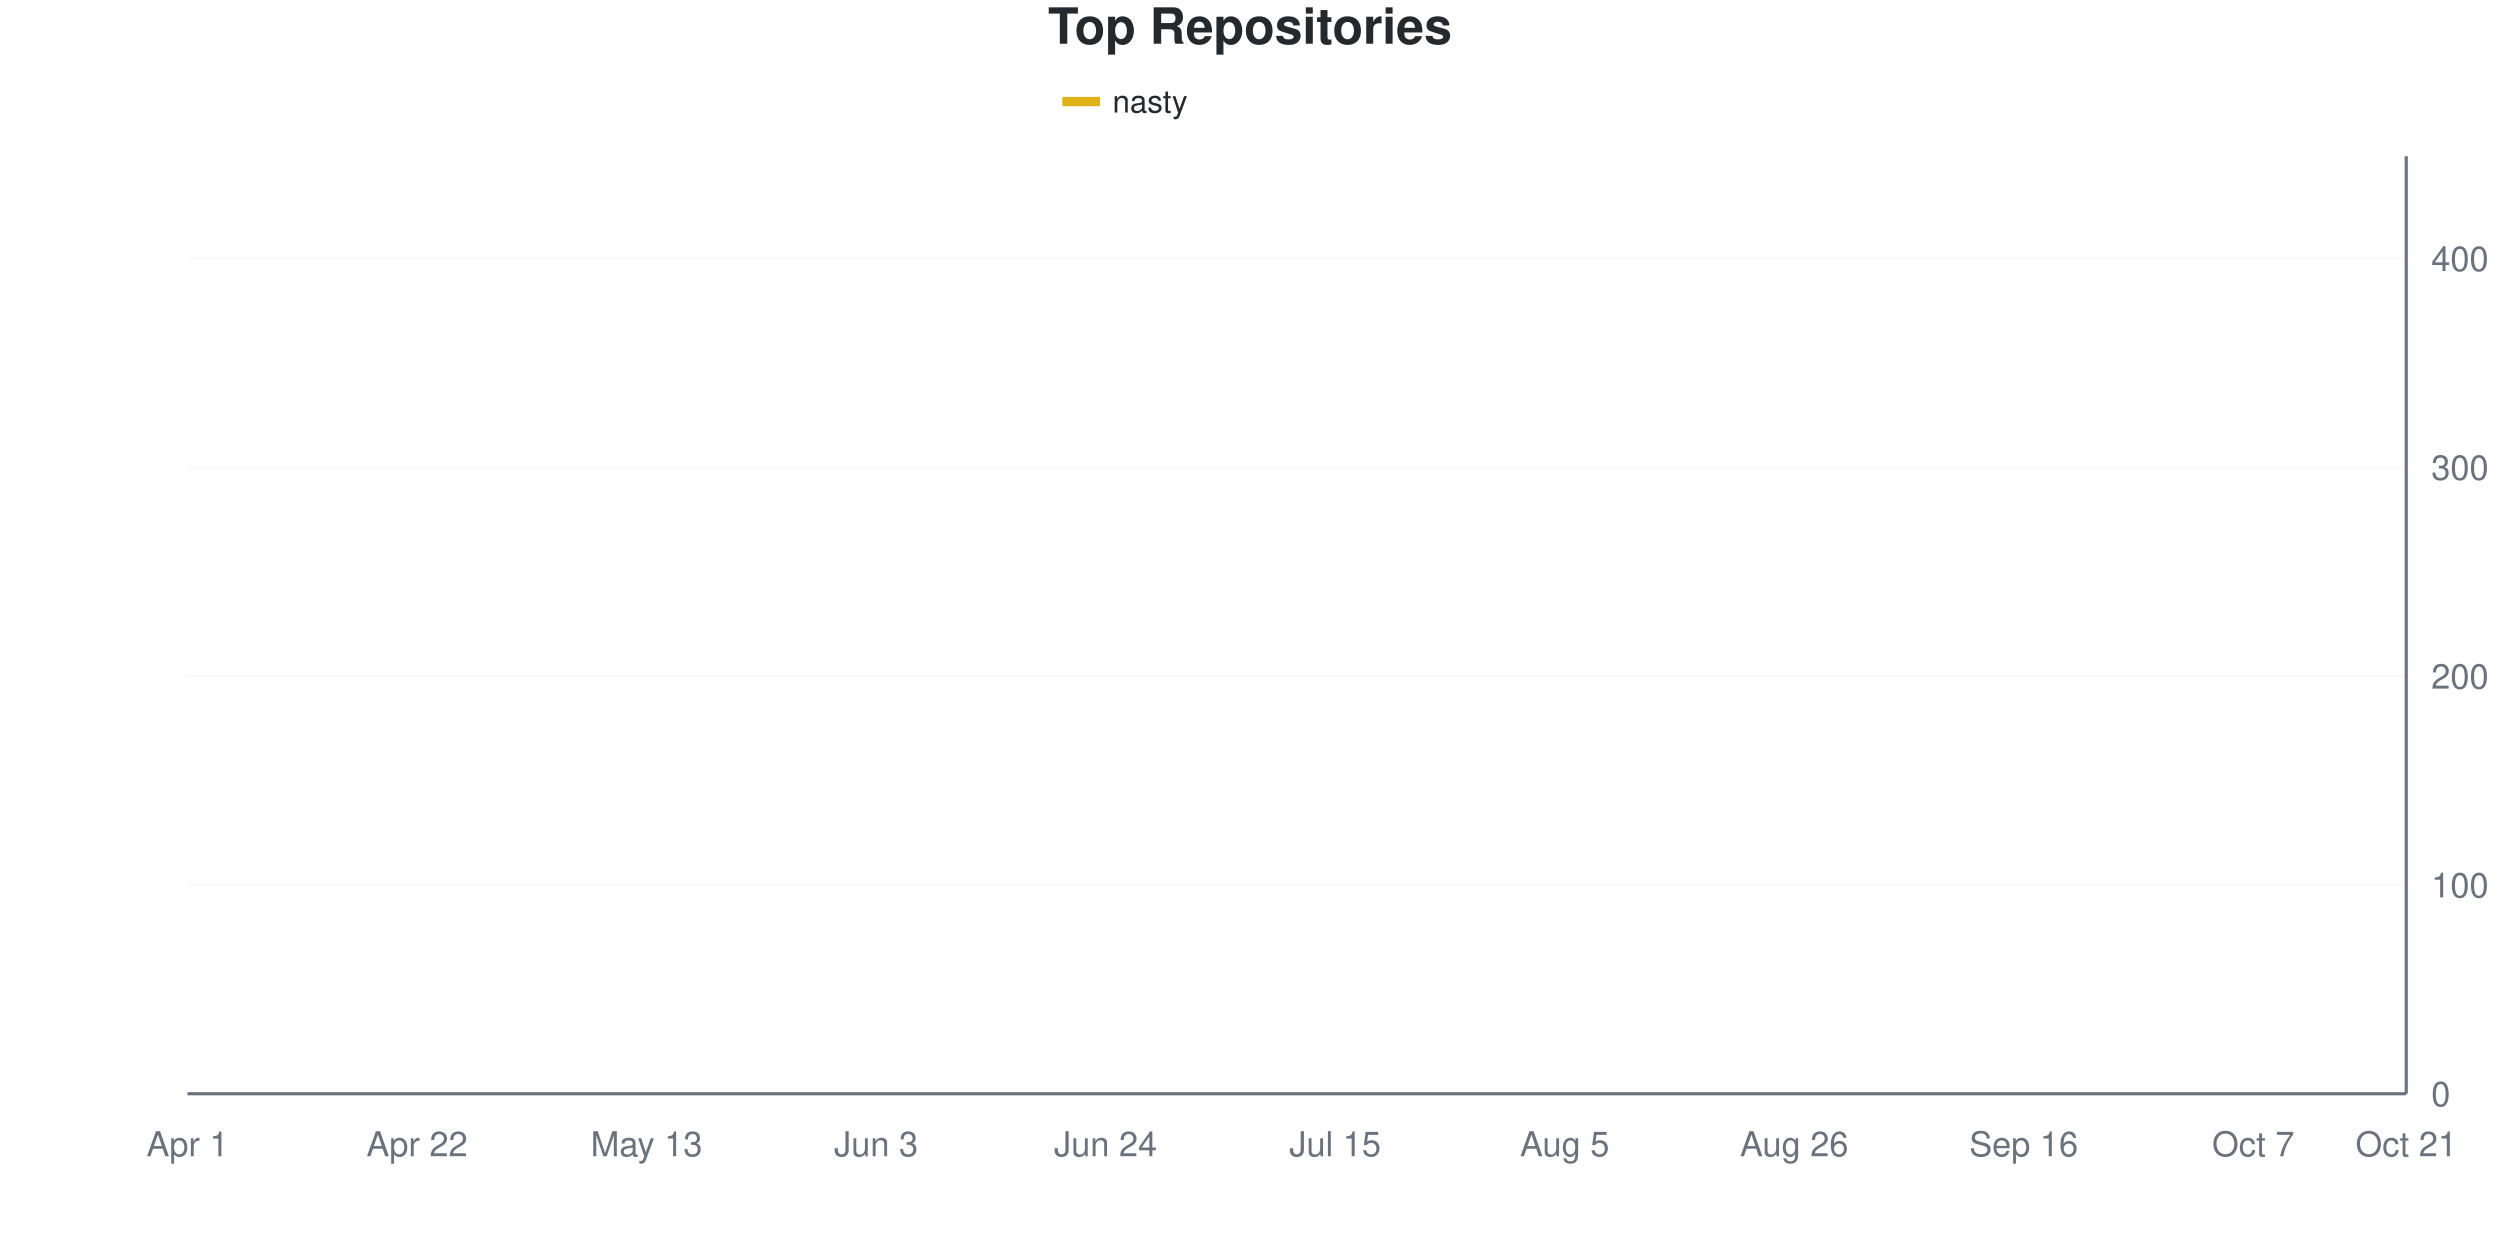
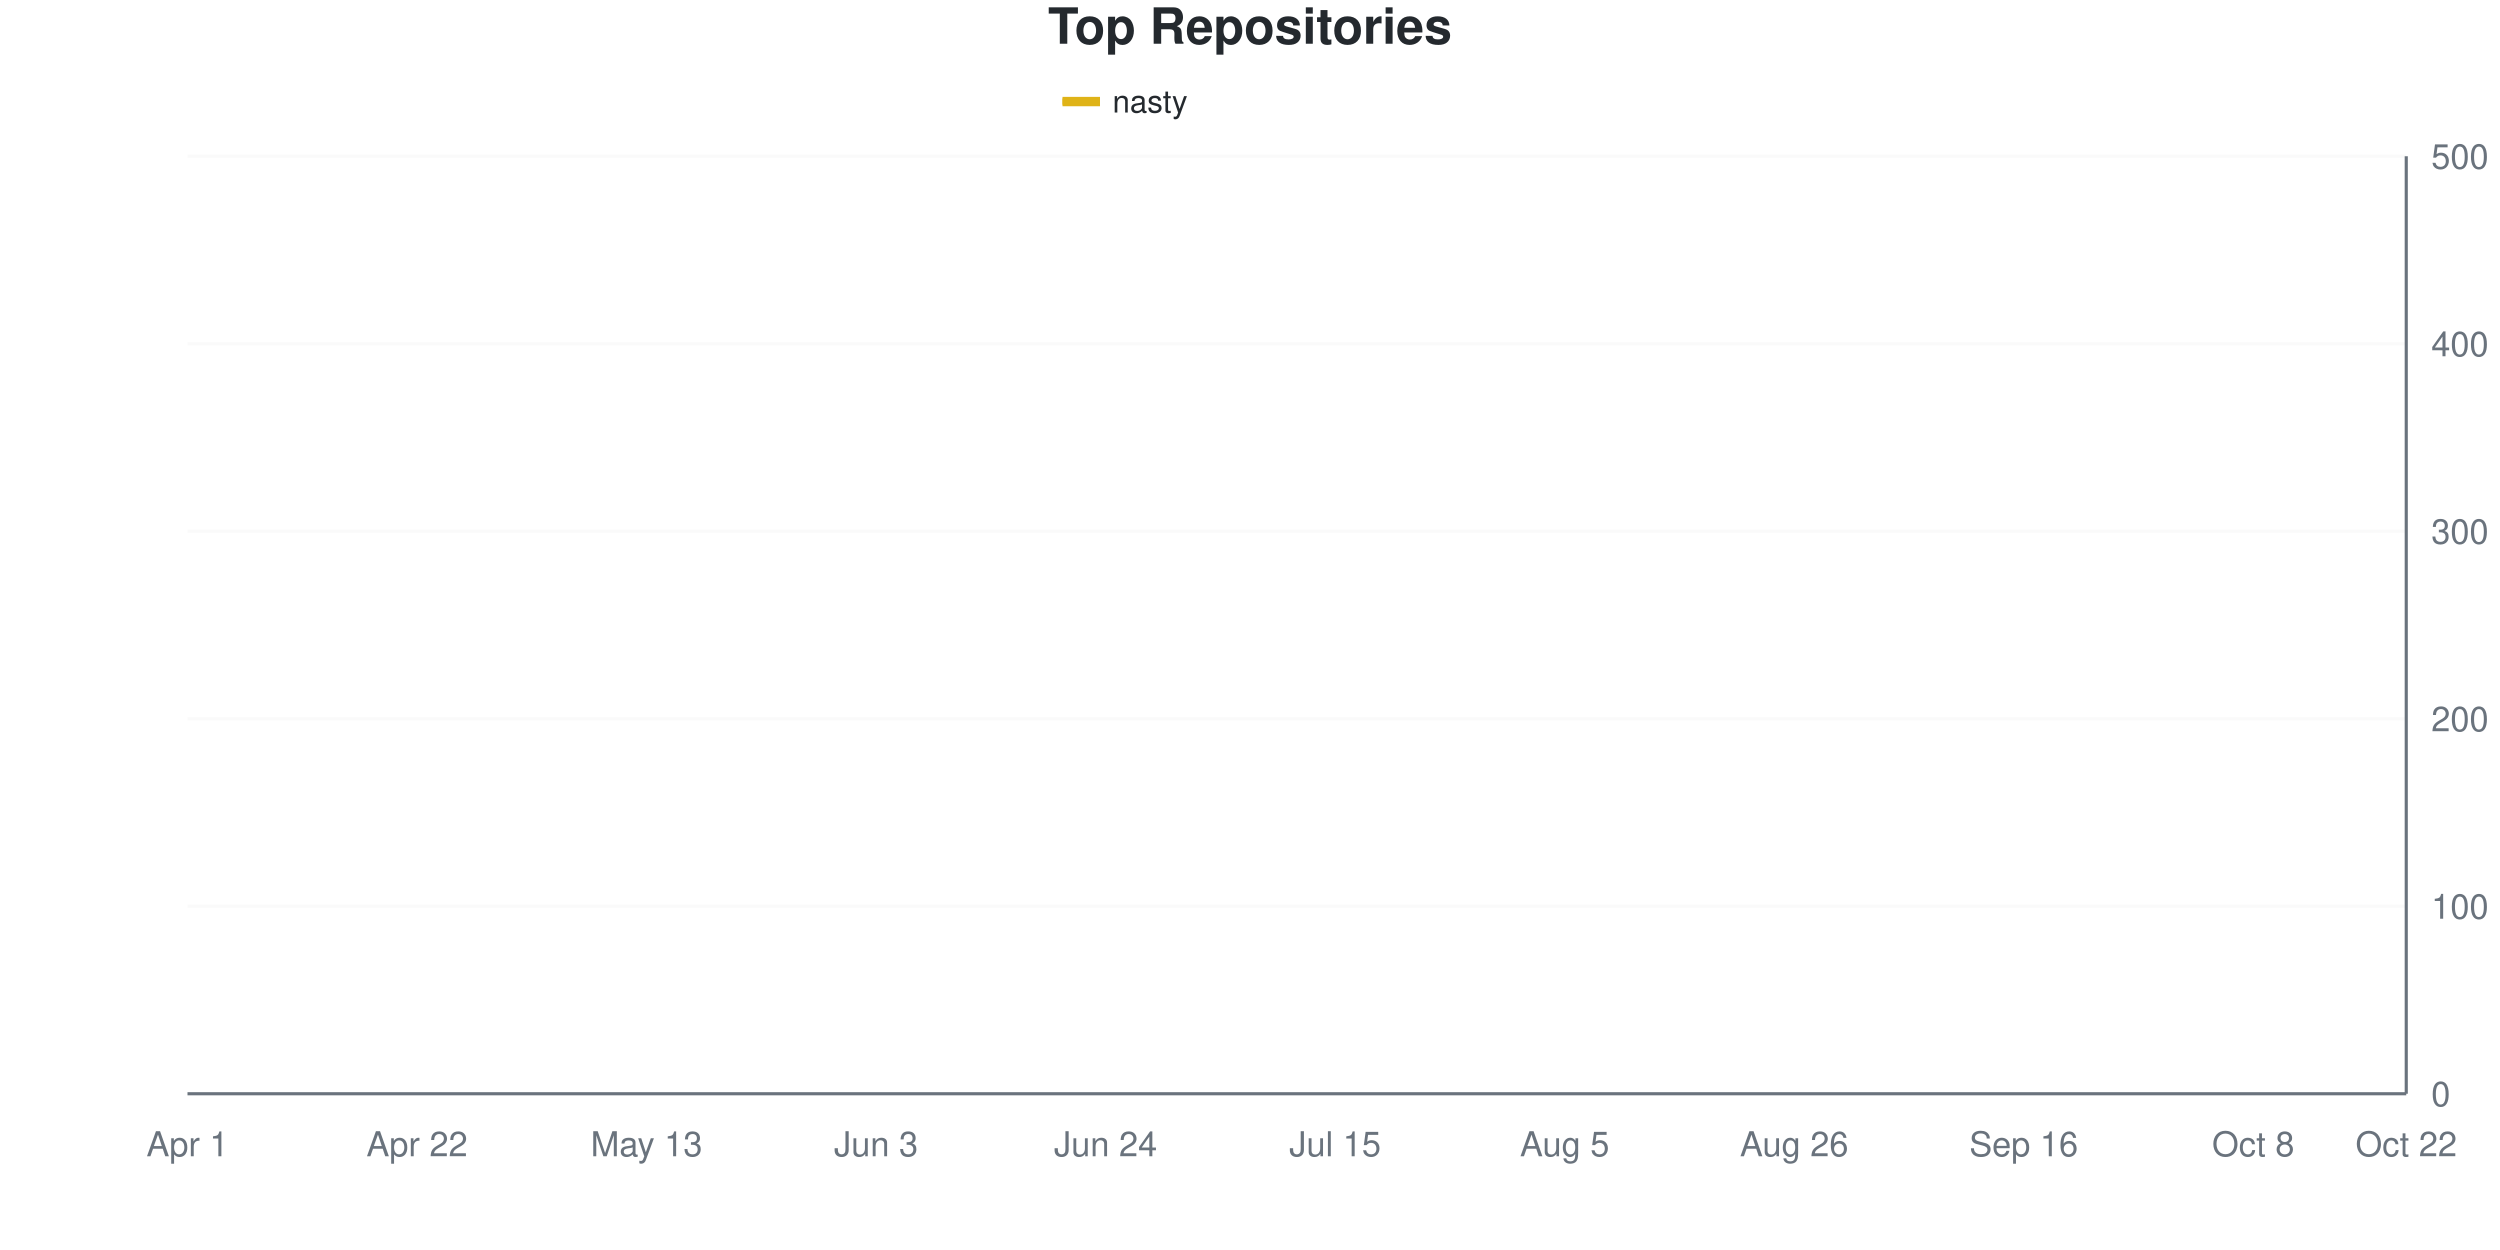
<svg xmlns="http://www.w3.org/2000/svg" viewBox="0 0 800 400" width="800" height="400">
  <style>
    @keyframes drawLine {
      to { stroke-dashoffset: 0; }
    }
    @keyframes fadeInPoint {
      from { opacity: 0; }
      to { opacity: 1; }
    }
    .data-line-0 {
-       stroke-dasharray: 1174;
-       stroke-dashoffset: 1174;
+       stroke-dasharray: 1156;
+       stroke-dashoffset: 1156;
      animation: drawLine 2s ease-out forwards;
    }
    .data-point {
      opacity: 0;
      animation: fadeInPoint 0.5s ease-out forwards;
    }
    .chart-bg { fill: #fff; }
    .chart-text { fill: #24292e; }
    .chart-muted { fill: #6a737d; }
    .chart-grid { stroke: #eee; }
    .chart-axis { stroke: #6a737d; }
    @media (prefers-color-scheme: dark) {
      .chart-bg { fill: #0d1117; }
      .chart-text { fill: #e6edf3; }
      .chart-muted { fill: #8b949e; }
      .chart-grid { stroke: #21262d; }
      .chart-axis { stroke: #8b949e; }
    }
  </style>
  <rect width="800" height="400" class="chart-bg" />
  <text x="400" y="14" text-anchor="middle" class="chart-text" font-size="16" font-weight="bold" font-family="-apple-system, BlinkMacSystemFont, 'Segoe UI', Helvetica, Arial, sans-serif">Top Repositories</text>
  <g class="legend">
    <rect x="340" y="31" width="12" height="3" fill="#dfb317" />
    <line x1="340" y1="32.5" x2="352" y2="32.5" stroke="#dfb317" stroke-width="2" />
    <text x="356" y="36" class="chart-text" font-size="10" font-family="-apple-system, BlinkMacSystemFont, 'Segoe UI', Helvetica, Arial, sans-serif">nasty</text>
  </g>
  <g class="grid">
    <line x1="60" y1="350" x2="770" y2="350" class="chart-grid" stroke-opacity="0.3" />
    <text x="778" y="354" text-anchor="start" class="chart-muted" font-size="11" font-family="-apple-system, BlinkMacSystemFont, 'Segoe UI', Helvetica, Arial, sans-serif">0</text>
-     <line x1="60" y1="283.185" x2="770" y2="283.185" class="chart-grid" stroke-opacity="0.3" />
-     <text x="778" y="287.185" text-anchor="start" class="chart-muted" font-size="11" font-family="-apple-system, BlinkMacSystemFont, 'Segoe UI', Helvetica, Arial, sans-serif">100</text>
-     <line x1="60" y1="216.37" x2="770" y2="216.37" class="chart-grid" stroke-opacity="0.3" />
-     <text x="778" y="220.37" text-anchor="start" class="chart-muted" font-size="11" font-family="-apple-system, BlinkMacSystemFont, 'Segoe UI', Helvetica, Arial, sans-serif">200</text>
-     <line x1="60" y1="149.555" x2="770" y2="149.555" class="chart-grid" stroke-opacity="0.3" />
-     <text x="778" y="153.555" text-anchor="start" class="chart-muted" font-size="11" font-family="-apple-system, BlinkMacSystemFont, 'Segoe UI', Helvetica, Arial, sans-serif">300</text>
-     <line x1="60" y1="82.739" x2="770" y2="82.739" class="chart-grid" stroke-opacity="0.3" />
-     <text x="778" y="86.739" text-anchor="start" class="chart-muted" font-size="11" font-family="-apple-system, BlinkMacSystemFont, 'Segoe UI', Helvetica, Arial, sans-serif">400</text>
+     <line x1="60" y1="290" x2="770" y2="290" class="chart-grid" stroke-opacity="0.3" />
+     <text x="778" y="294" text-anchor="start" class="chart-muted" font-size="11" font-family="-apple-system, BlinkMacSystemFont, 'Segoe UI', Helvetica, Arial, sans-serif">100</text>
+     <line x1="60" y1="230" x2="770" y2="230" class="chart-grid" stroke-opacity="0.3" />
+     <text x="778" y="234" text-anchor="start" class="chart-muted" font-size="11" font-family="-apple-system, BlinkMacSystemFont, 'Segoe UI', Helvetica, Arial, sans-serif">200</text>
+     <line x1="60" y1="170" x2="770" y2="170" class="chart-grid" stroke-opacity="0.3" />
+     <text x="778" y="174" text-anchor="start" class="chart-muted" font-size="11" font-family="-apple-system, BlinkMacSystemFont, 'Segoe UI', Helvetica, Arial, sans-serif">300</text>
+     <line x1="60" y1="110" x2="770" y2="110" class="chart-grid" stroke-opacity="0.3" />
+     <text x="778" y="114" text-anchor="start" class="chart-muted" font-size="11" font-family="-apple-system, BlinkMacSystemFont, 'Segoe UI', Helvetica, Arial, sans-serif">400</text>
+     <line x1="60" y1="50" x2="770" y2="50" class="chart-grid" stroke-opacity="0.3" />
+     <text x="778" y="54" text-anchor="start" class="chart-muted" font-size="11" font-family="-apple-system, BlinkMacSystemFont, 'Segoe UI', Helvetica, Arial, sans-serif">500</text>
  </g>
  <g class="milestones">
    
  </g>
  <g class="x-axis">
    <text x="60" y="370" text-anchor="middle" class="chart-muted" font-size="11" font-family="-apple-system, BlinkMacSystemFont, 'Segoe UI', Helvetica, Arial, sans-serif">Apr 1</text>
    <text x="133.448" y="370" text-anchor="middle" class="chart-muted" font-size="11" font-family="-apple-system, BlinkMacSystemFont, 'Segoe UI', Helvetica, Arial, sans-serif">Apr 22</text>
    <text x="206.897" y="370" text-anchor="middle" class="chart-muted" font-size="11" font-family="-apple-system, BlinkMacSystemFont, 'Segoe UI', Helvetica, Arial, sans-serif">May 13</text>
    <text x="280.345" y="370" text-anchor="middle" class="chart-muted" font-size="11" font-family="-apple-system, BlinkMacSystemFont, 'Segoe UI', Helvetica, Arial, sans-serif">Jun 3</text>
    <text x="353.793" y="370" text-anchor="middle" class="chart-muted" font-size="11" font-family="-apple-system, BlinkMacSystemFont, 'Segoe UI', Helvetica, Arial, sans-serif">Jun 24</text>
    <text x="427.241" y="370" text-anchor="middle" class="chart-muted" font-size="11" font-family="-apple-system, BlinkMacSystemFont, 'Segoe UI', Helvetica, Arial, sans-serif">Jul 15</text>
    <text x="500.69" y="370" text-anchor="middle" class="chart-muted" font-size="11" font-family="-apple-system, BlinkMacSystemFont, 'Segoe UI', Helvetica, Arial, sans-serif">Aug 5</text>
    <text x="574.138" y="370" text-anchor="middle" class="chart-muted" font-size="11" font-family="-apple-system, BlinkMacSystemFont, 'Segoe UI', Helvetica, Arial, sans-serif">Aug 26</text>
    <text x="647.586" y="370" text-anchor="middle" class="chart-muted" font-size="11" font-family="-apple-system, BlinkMacSystemFont, 'Segoe UI', Helvetica, Arial, sans-serif">Sep 16</text>
-     <text x="721.034" y="370" text-anchor="middle" class="chart-muted" font-size="11" font-family="-apple-system, BlinkMacSystemFont, 'Segoe UI', Helvetica, Arial, sans-serif">Oct 7</text>
-     <text x="770" y="370" text-anchor="middle" class="chart-muted" font-size="11" font-family="-apple-system, BlinkMacSystemFont, 'Segoe UI', Helvetica, Arial, sans-serif">Oct 21</text>
+     <text x="721.034" y="370" text-anchor="middle" class="chart-muted" font-size="11" font-family="-apple-system, BlinkMacSystemFont, 'Segoe UI', Helvetica, Arial, sans-serif">Oct 8</text>
+     <text x="770" y="370" text-anchor="middle" class="chart-muted" font-size="11" font-family="-apple-system, BlinkMacSystemFont, 'Segoe UI', Helvetica, Arial, sans-serif">Oct 22</text>
  </g>
  <line x1="770" y1="50" x2="770" y2="350" class="chart-axis" stroke-width="1" />
  <line x1="60" y1="350" x2="770" y2="350" class="chart-axis" stroke-width="1" />
-   <path d="M60,349.332 C68.161,344.878 76.322,341.314 84.483,335.969 C92.644,330.624 100.805,322.494 108.966,317.261 C117.126,312.027 125.287,308.018 133.448,304.566 C141.609,301.114 149.77,299.555 157.931,296.548 C166.092,293.541 174.253,289.866 182.414,286.526 C190.575,283.185 198.736,284.744 206.897,276.503 C215.057,268.263 223.218,247.773 231.379,237.082 C239.54,226.392 247.701,219.376 255.862,212.361 C264.023,205.345 272.184,198.886 280.345,194.989 C288.506,191.091 296.667,191.759 304.828,188.976 C312.989,186.192 321.149,180.735 329.31,178.285 C337.471,175.835 345.632,176.058 353.793,174.276 C361.954,172.494 370.115,169.488 378.276,167.595 C386.437,165.702 394.598,164.699 402.759,162.918 C410.92,161.136 419.08,159.243 427.241,156.904 C435.402,154.566 443.563,151.002 451.724,148.886 C459.885,146.771 468.046,145.991 476.207,144.209 C484.368,142.428 492.529,139.644 500.69,138.196 C508.851,136.748 517.011,136.86 525.172,135.523 C533.333,134.187 541.494,132.405 549.655,130.178 C557.816,127.951 565.977,124.722 574.138,122.16 C582.299,119.599 590.46,116.815 598.621,114.811 C606.782,112.806 614.943,112.472 623.103,110.134 C631.264,107.795 639.425,104.343 647.586,100.78 C655.747,97.216 663.908,91.425 672.069,88.753 C680.23,86.08 688.391,85.857 696.552,84.744 C704.713,83.63 712.874,83.185 721.034,82.071 C729.195,80.958 737.356,78.705 745.517,78.062 C753.678,77.42 761.839,77.578 770,77.394" fill="none" stroke="#dfb317" stroke-width="2.5" class="data-line-0" />
+   <path d="M60,349.4 C68.161,345.4 76.322,342.2 84.483,337.4 C92.644,332.6 100.805,325.4 108.966,320.6 C117.126,315.8 125.287,311.7 133.448,308.6 C141.609,305.5 149.77,304.6 157.931,302 C166.092,299.4 174.253,296 182.414,293 C190.575,290 198.736,291.4 206.897,284 C215.057,276.6 223.218,258.4 231.379,248.6 C239.54,238.8 247.701,231.5 255.862,225.2 C264.023,218.9 272.184,214.1 280.345,210.8 C288.506,207.5 296.667,207.9 304.828,205.4 C312.989,202.9 321.149,198 329.31,195.8 C337.471,193.6 345.632,193.9 353.793,192.2 C361.954,190.5 370.115,187.3 378.276,185.6 C386.437,183.9 394.598,183.5 402.759,182 C410.92,180.5 419.08,178.7 427.241,176.6 C435.402,174.5 443.563,171.3 451.724,169.4 C459.885,167.5 468.046,166.8 476.207,165.2 C484.368,163.6 492.529,161.1 500.69,159.8 C508.851,158.5 517.011,158.6 525.172,157.4 C533.333,156.2 541.494,154.7 549.655,152.6 C557.816,150.5 565.977,147.1 574.138,144.8 C582.299,142.5 590.46,140.7 598.621,138.8 C606.782,136.9 614.943,135.6 623.103,133.4 C631.264,131.2 639.425,128.7 647.586,125.6 C655.747,122.5 663.908,117.2 672.069,114.8 C680.23,112.4 688.391,112.2 696.552,111.2 C704.713,110.2 712.874,109.7 721.034,108.8 C729.195,107.9 737.356,106.8 745.517,105.8 C753.678,104.8 761.839,103.8 770,102.8" fill="none" stroke="#dfb317" stroke-width="2.5" class="data-line-0" />
  <g class="points">
-     <circle cx="60" cy="349.332" r="4" fill="#dfb317" class="data-point" style="animation-delay: 1.50s" />
-     <circle cx="84.483" cy="335.969" r="4" fill="#dfb317" class="data-point" style="animation-delay: 1.55s" />
-     <circle cx="108.966" cy="317.261" r="4" fill="#dfb317" class="data-point" style="animation-delay: 1.60s" />
-     <circle cx="133.448" cy="304.566" r="4" fill="#dfb317" class="data-point" style="animation-delay: 1.65s" />
-     <circle cx="157.931" cy="296.548" r="4" fill="#dfb317" class="data-point" style="animation-delay: 1.70s" />
-     <circle cx="182.414" cy="286.526" r="4" fill="#dfb317" class="data-point" style="animation-delay: 1.75s" />
-     <circle cx="206.897" cy="276.503" r="4" fill="#dfb317" class="data-point" style="animation-delay: 1.80s" />
-     <circle cx="231.379" cy="237.082" r="4" fill="#dfb317" class="data-point" style="animation-delay: 1.85s" />
-     <circle cx="255.862" cy="212.361" r="4" fill="#dfb317" class="data-point" style="animation-delay: 1.90s" />
-     <circle cx="280.345" cy="194.989" r="4" fill="#dfb317" class="data-point" style="animation-delay: 1.95s" />
-     <circle cx="304.828" cy="188.976" r="4" fill="#dfb317" class="data-point" style="animation-delay: 2.00s" />
-     <circle cx="329.31" cy="178.285" r="4" fill="#dfb317" class="data-point" style="animation-delay: 2.05s" />
-     <circle cx="353.793" cy="174.276" r="4" fill="#dfb317" class="data-point" style="animation-delay: 2.10s" />
-     <circle cx="378.276" cy="167.595" r="4" fill="#dfb317" class="data-point" style="animation-delay: 2.15s" />
-     <circle cx="402.759" cy="162.918" r="4" fill="#dfb317" class="data-point" style="animation-delay: 2.20s" />
-     <circle cx="427.241" cy="156.904" r="4" fill="#dfb317" class="data-point" style="animation-delay: 2.25s" />
-     <circle cx="451.724" cy="148.886" r="4" fill="#dfb317" class="data-point" style="animation-delay: 2.30s" />
-     <circle cx="476.207" cy="144.209" r="4" fill="#dfb317" class="data-point" style="animation-delay: 2.35s" />
-     <circle cx="500.69" cy="138.196" r="4" fill="#dfb317" class="data-point" style="animation-delay: 2.40s" />
-     <circle cx="525.172" cy="135.523" r="4" fill="#dfb317" class="data-point" style="animation-delay: 2.45s" />
-     <circle cx="549.655" cy="130.178" r="4" fill="#dfb317" class="data-point" style="animation-delay: 2.50s" />
-     <circle cx="574.138" cy="122.16" r="4" fill="#dfb317" class="data-point" style="animation-delay: 2.55s" />
-     <circle cx="598.621" cy="114.811" r="4" fill="#dfb317" class="data-point" style="animation-delay: 2.60s" />
-     <circle cx="623.103" cy="110.134" r="4" fill="#dfb317" class="data-point" style="animation-delay: 2.65s" />
-     <circle cx="647.586" cy="100.78" r="4" fill="#dfb317" class="data-point" style="animation-delay: 2.70s" />
-     <circle cx="672.069" cy="88.753" r="4" fill="#dfb317" class="data-point" style="animation-delay: 2.75s" />
-     <circle cx="696.552" cy="84.744" r="4" fill="#dfb317" class="data-point" style="animation-delay: 2.80s" />
-     <circle cx="721.034" cy="82.071" r="4" fill="#dfb317" class="data-point" style="animation-delay: 2.85s" />
-     <circle cx="745.517" cy="78.062" r="4" fill="#dfb317" class="data-point" style="animation-delay: 2.90s" />
-     <circle cx="770" cy="77.394" r="4" fill="#dfb317" class="data-point" style="animation-delay: 2.95s" />
+     <circle cx="60" cy="349.4" r="4" fill="#dfb317" class="data-point" style="animation-delay: 1.50s" />
+     <circle cx="84.483" cy="337.4" r="4" fill="#dfb317" class="data-point" style="animation-delay: 1.55s" />
+     <circle cx="108.966" cy="320.6" r="4" fill="#dfb317" class="data-point" style="animation-delay: 1.60s" />
+     <circle cx="133.448" cy="308.6" r="4" fill="#dfb317" class="data-point" style="animation-delay: 1.65s" />
+     <circle cx="157.931" cy="302" r="4" fill="#dfb317" class="data-point" style="animation-delay: 1.70s" />
+     <circle cx="182.414" cy="293" r="4" fill="#dfb317" class="data-point" style="animation-delay: 1.75s" />
+     <circle cx="206.897" cy="284" r="4" fill="#dfb317" class="data-point" style="animation-delay: 1.80s" />
+     <circle cx="231.379" cy="248.6" r="4" fill="#dfb317" class="data-point" style="animation-delay: 1.85s" />
+     <circle cx="255.862" cy="225.2" r="4" fill="#dfb317" class="data-point" style="animation-delay: 1.90s" />
+     <circle cx="280.345" cy="210.8" r="4" fill="#dfb317" class="data-point" style="animation-delay: 1.95s" />
+     <circle cx="304.828" cy="205.4" r="4" fill="#dfb317" class="data-point" style="animation-delay: 2.00s" />
+     <circle cx="329.31" cy="195.8" r="4" fill="#dfb317" class="data-point" style="animation-delay: 2.05s" />
+     <circle cx="353.793" cy="192.2" r="4" fill="#dfb317" class="data-point" style="animation-delay: 2.10s" />
+     <circle cx="378.276" cy="185.6" r="4" fill="#dfb317" class="data-point" style="animation-delay: 2.15s" />
+     <circle cx="402.759" cy="182" r="4" fill="#dfb317" class="data-point" style="animation-delay: 2.20s" />
+     <circle cx="427.241" cy="176.6" r="4" fill="#dfb317" class="data-point" style="animation-delay: 2.25s" />
+     <circle cx="451.724" cy="169.4" r="4" fill="#dfb317" class="data-point" style="animation-delay: 2.30s" />
+     <circle cx="476.207" cy="165.2" r="4" fill="#dfb317" class="data-point" style="animation-delay: 2.35s" />
+     <circle cx="500.69" cy="159.8" r="4" fill="#dfb317" class="data-point" style="animation-delay: 2.40s" />
+     <circle cx="525.172" cy="157.4" r="4" fill="#dfb317" class="data-point" style="animation-delay: 2.45s" />
+     <circle cx="549.655" cy="152.6" r="4" fill="#dfb317" class="data-point" style="animation-delay: 2.50s" />
+     <circle cx="574.138" cy="144.8" r="4" fill="#dfb317" class="data-point" style="animation-delay: 2.55s" />
+     <circle cx="598.621" cy="138.8" r="4" fill="#dfb317" class="data-point" style="animation-delay: 2.60s" />
+     <circle cx="623.103" cy="133.4" r="4" fill="#dfb317" class="data-point" style="animation-delay: 2.65s" />
+     <circle cx="647.586" cy="125.6" r="4" fill="#dfb317" class="data-point" style="animation-delay: 2.70s" />
+     <circle cx="672.069" cy="114.8" r="4" fill="#dfb317" class="data-point" style="animation-delay: 2.75s" />
+     <circle cx="696.552" cy="111.2" r="4" fill="#dfb317" class="data-point" style="animation-delay: 2.80s" />
+     <circle cx="721.034" cy="108.8" r="4" fill="#dfb317" class="data-point" style="animation-delay: 2.85s" />
+     <circle cx="745.517" cy="105.8" r="4" fill="#dfb317" class="data-point" style="animation-delay: 2.90s" />
+     <circle cx="770" cy="102.8" r="4" fill="#dfb317" class="data-point" style="animation-delay: 2.95s" />
  </g>
</svg>
